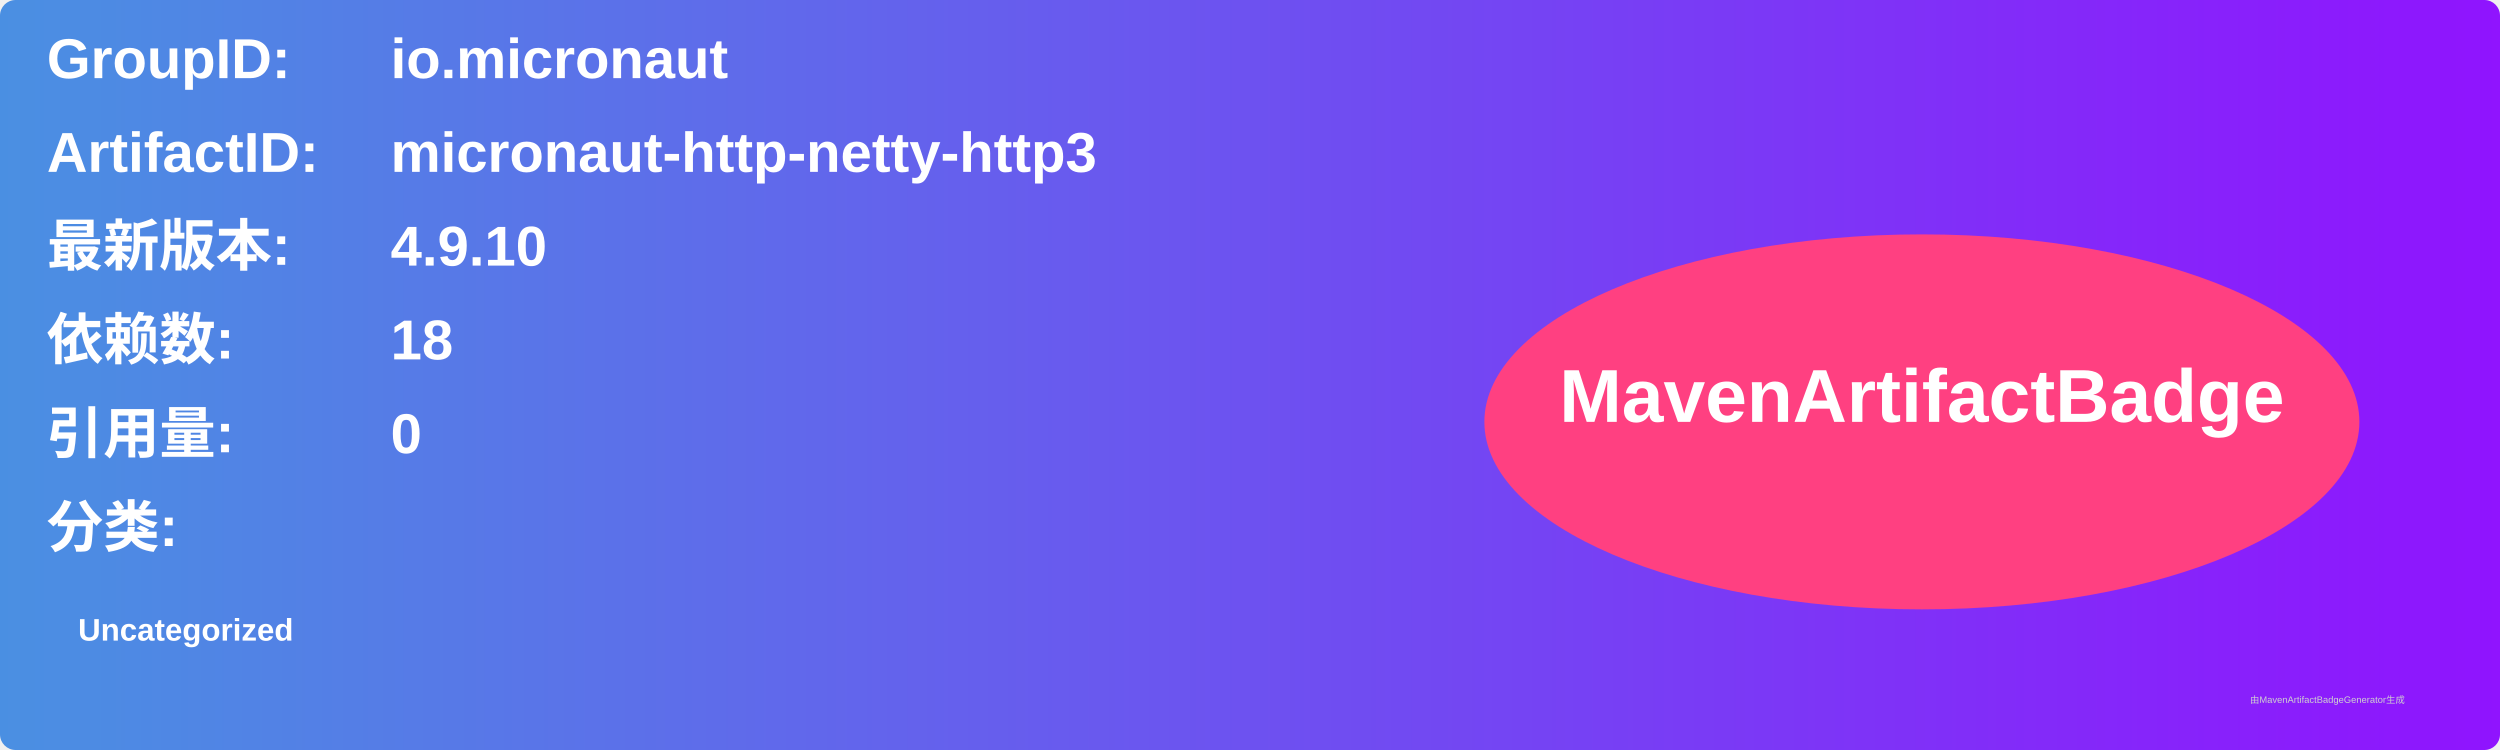
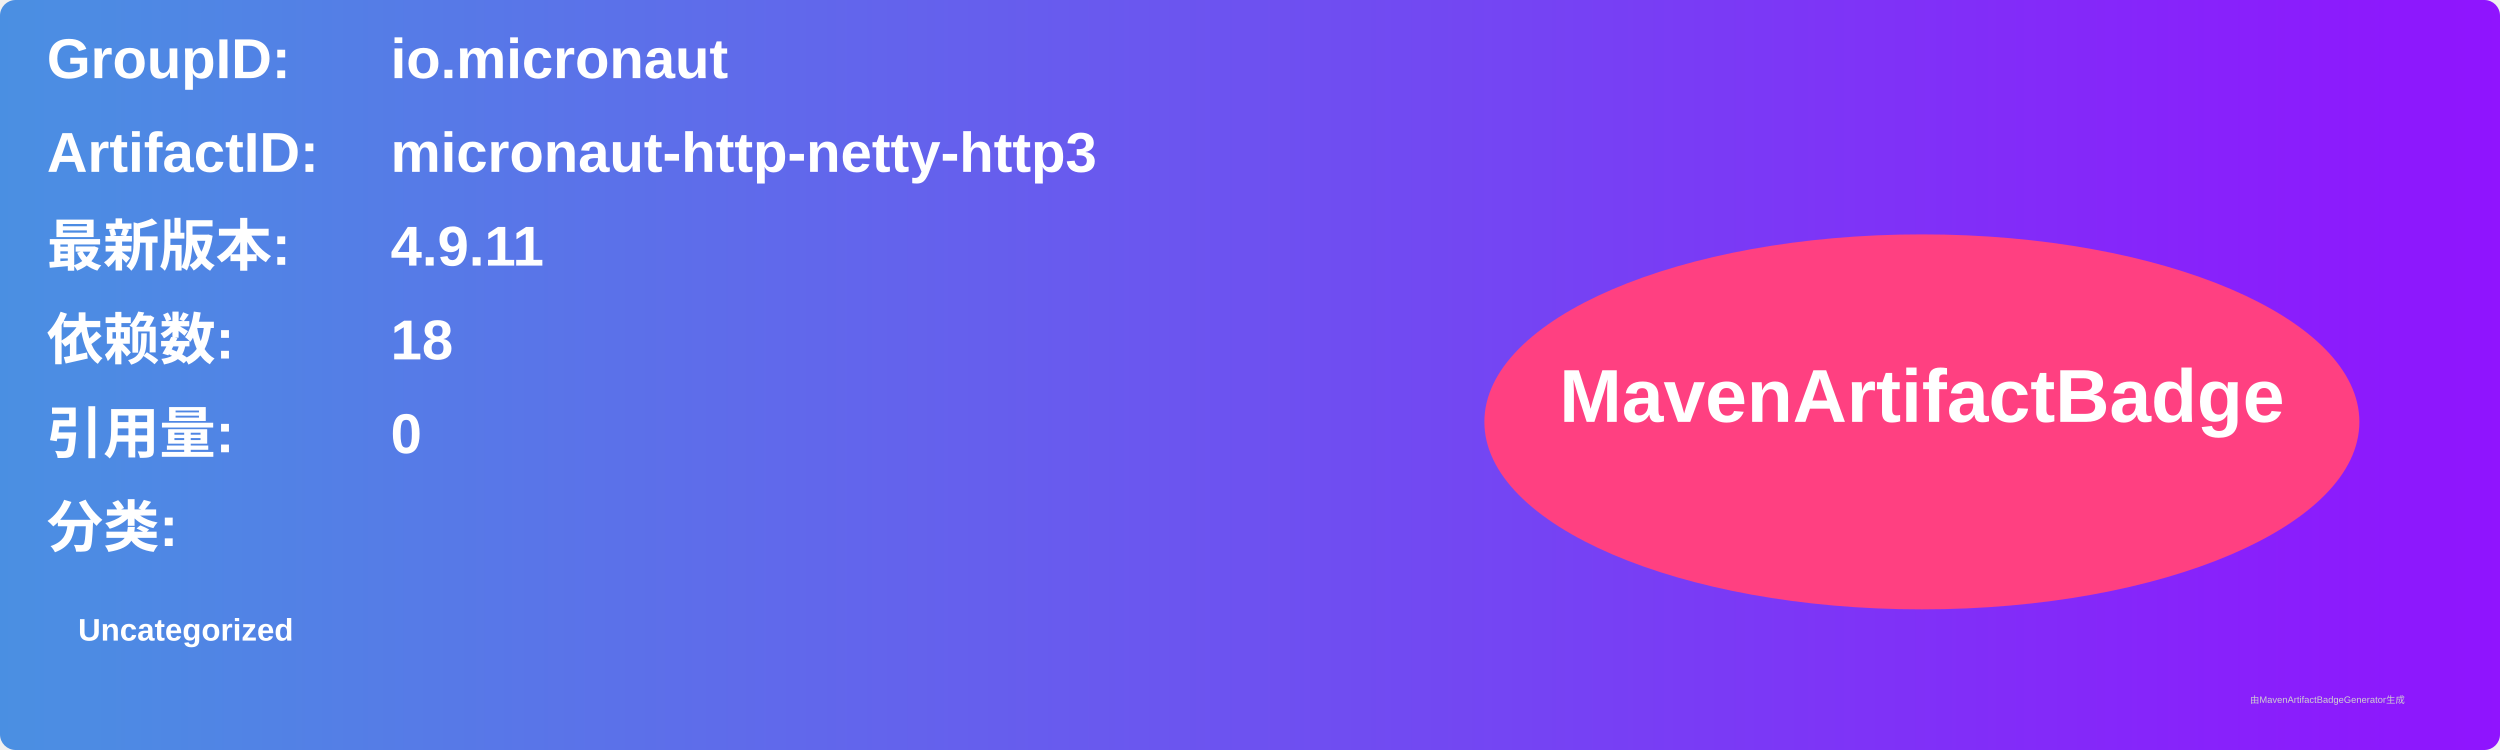
<svg xmlns="http://www.w3.org/2000/svg" width="800" height="240" viewBox="0 0 800 240">
  <linearGradient id="grad" x1="0%" y1="0%" x2="100%" y2="0%">
    <stop offset="0%" stop-color="#4a90e2" />
    <stop offset="100%" stop-color="#9013fe" />
  </linearGradient>
  <rect width="100%" height="100%" rx="5" ry="5" fill="url(#grad)" />
  <g transform="translate(15, 15)">
    <text x="0" y="10" font-family="Arial" font-size="18" fill="white" font-weight="bold" width="260">GroupID:</text>
    <text x="110" y="10" font-family="Arial" font-size="18" fill="white" font-weight="bold" width="460">io.micronaut</text>
    <text x="0" y="40" font-family="Arial" font-size="18" fill="white" font-weight="bold" width="260">ArtifactID:</text>
    <text x="110" y="40" font-family="Arial" font-size="18" fill="white" font-weight="bold" width="460">micronaut-http-netty-http3</text>
    <text x="0" y="70" font-family="Arial" font-size="18" fill="white" font-weight="bold">最新版本:</text>
    <text x="110" y="70" font-family="Arial" font-size="18" fill="white" font-weight="bold">
-       <tspan font-weight="bold">4.9.10</tspan>
+       <tspan font-weight="bold">4.9.11</tspan>
    </text>
    <text x="0" y="100" font-family="Arial" font-size="18" fill="white" font-weight="bold">依赖数: </text>
    <text x="110" y="100" font-family="Arial" font-size="18" fill="white">
      <tspan font-weight="bold">18</tspan>
    </text>
    <text x="0" y="130" font-family="Arial" font-size="18" fill="white" font-weight="bold">引用量: </text>
    <text x="110" y="130" font-family="Arial" font-size="18" fill="white">
      <tspan font-weight="bold">0</tspan>
    </text>
    <text x="0" y="160" font-family="Arial" font-size="18" fill="white" font-weight="bold">分类:</text>
    <text x="10" y="190" font-family="Arial" font-size="10" fill="white">
      <tspan font-weight="bold">Uncategorized</tspan>
    </text>
    <ellipse cx="600" cy="120" rx="140" ry="60" fill="#ff4081" />
    <text x="600" y="120" text-anchor="middle" font-family="Arial" font-size="24" fill="white" font-weight="bold">MavenArtifactBadge</text>
  </g>
  <text x="720" y="225" font-family="Arial" font-size="3" fill="#d0d0d0">由MavenArtifactBadgeGenerator生成</text>
</svg>
